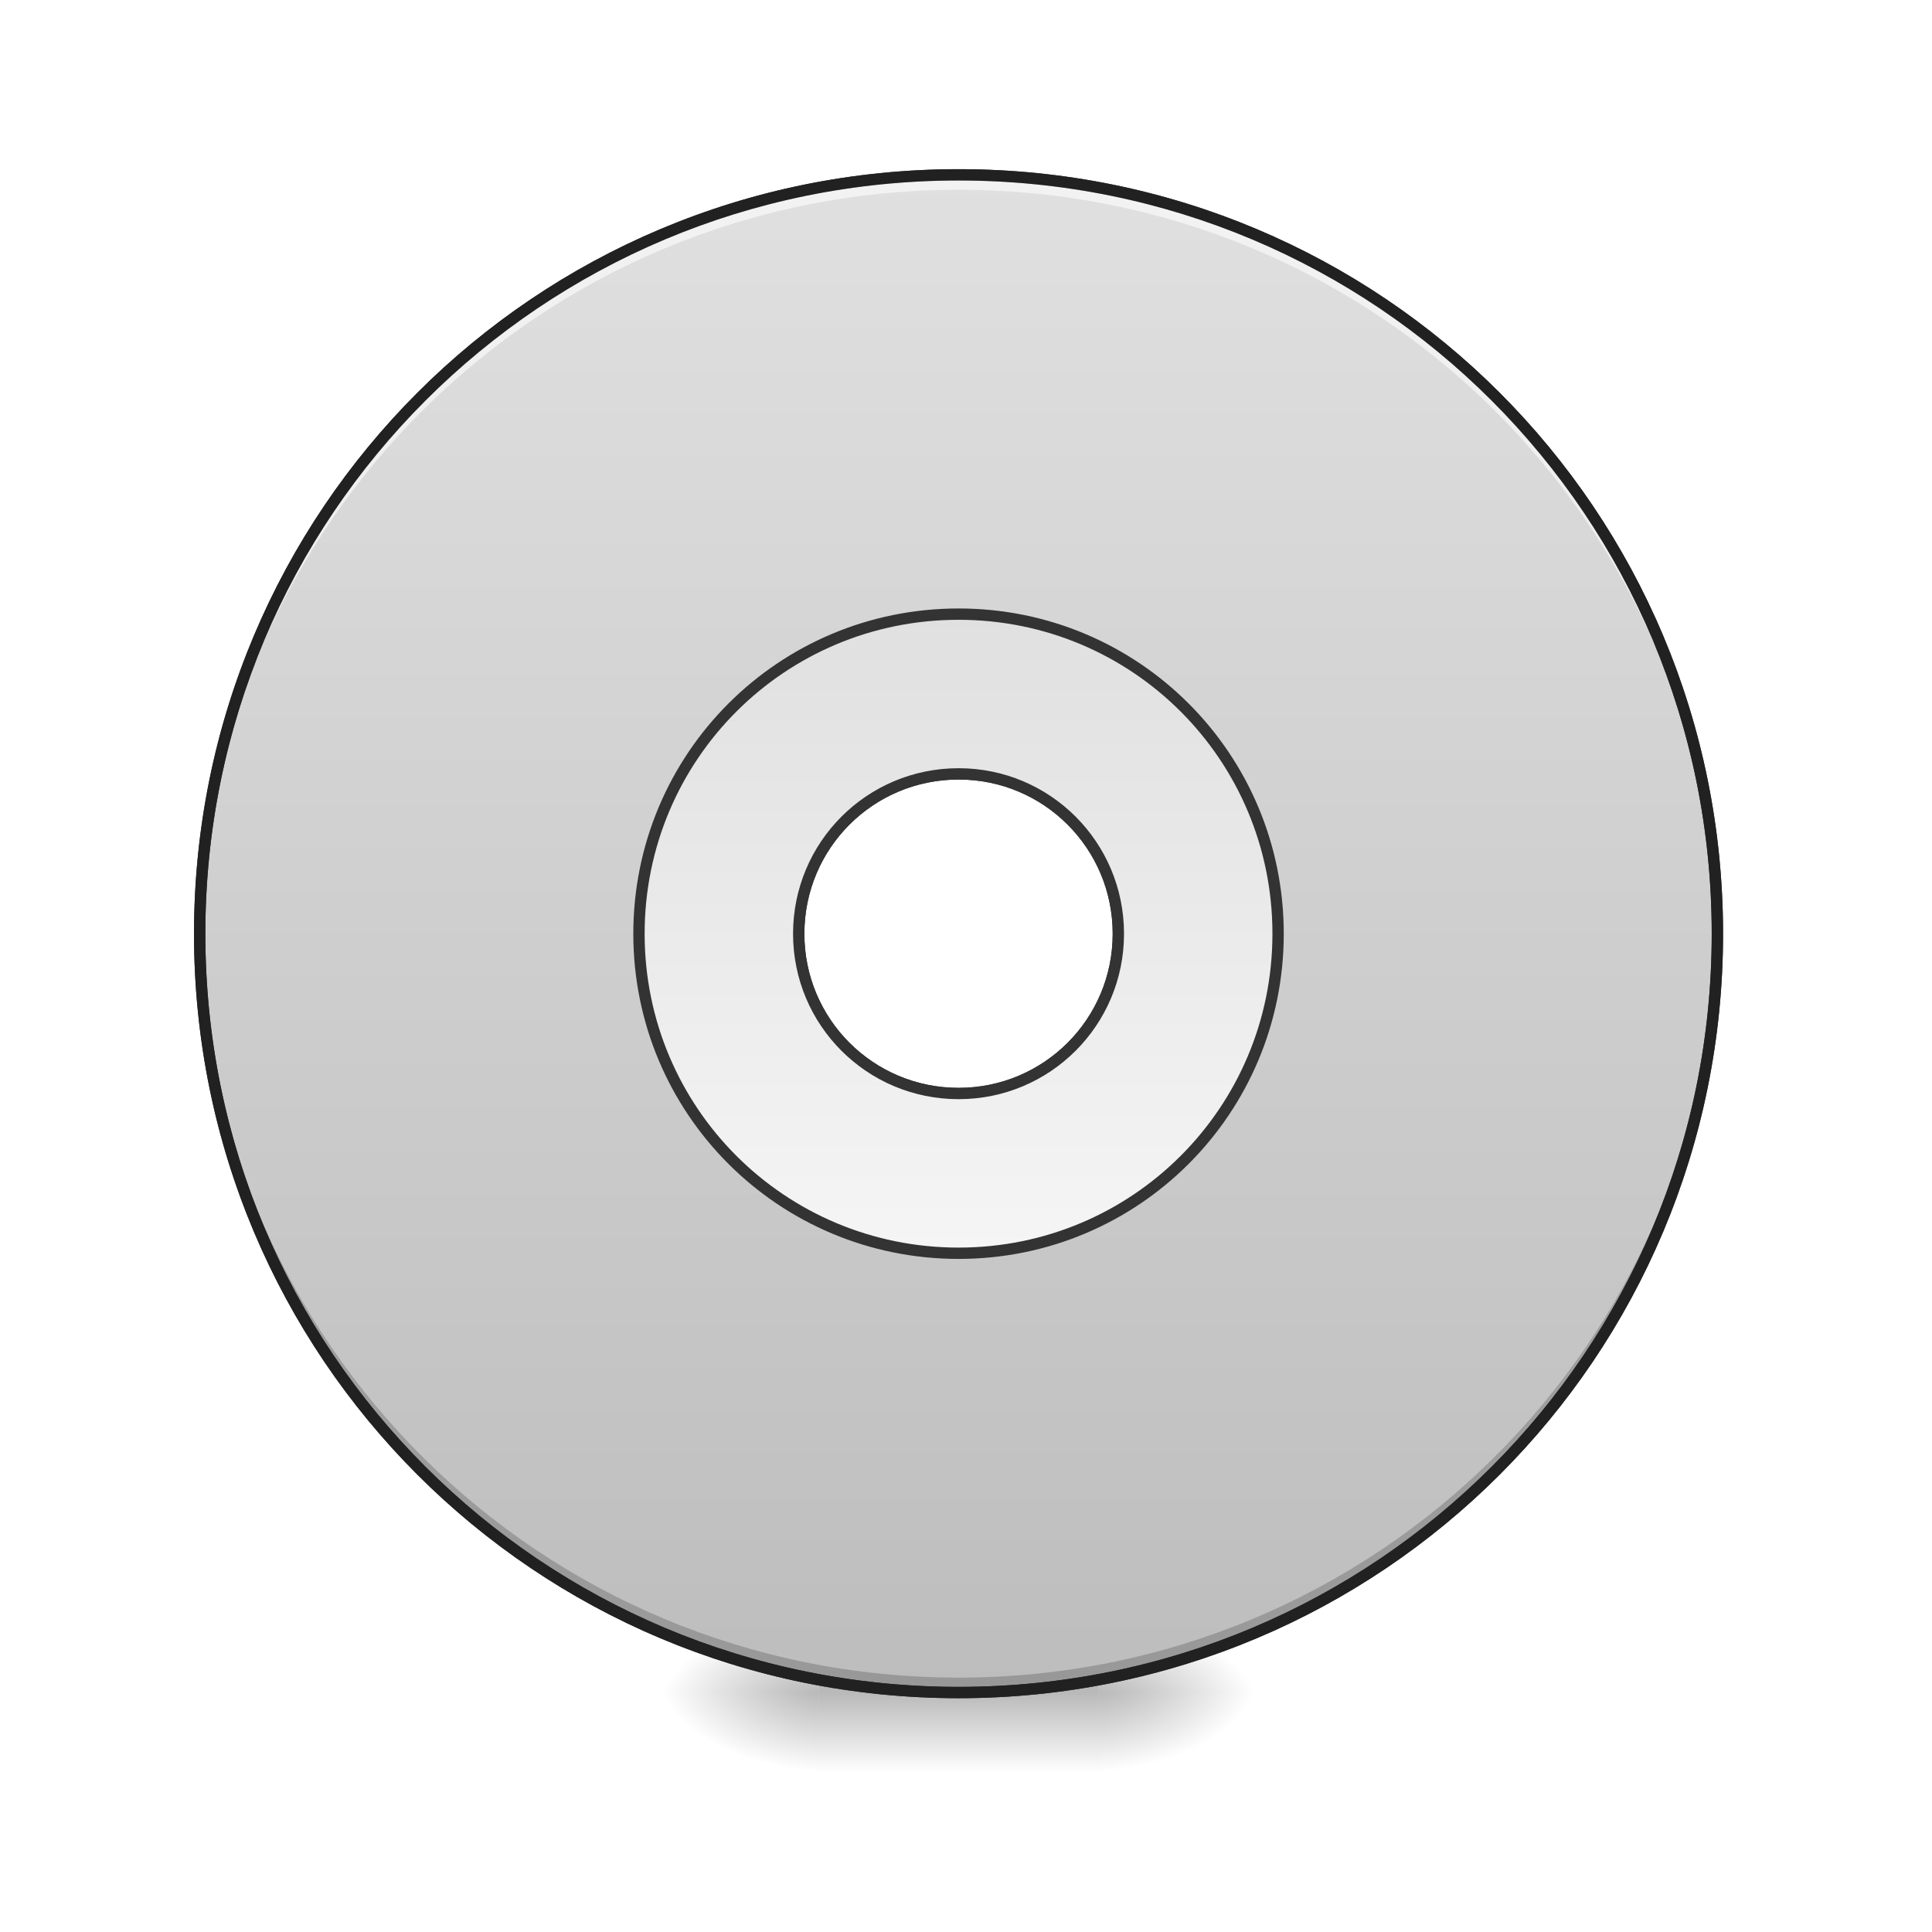
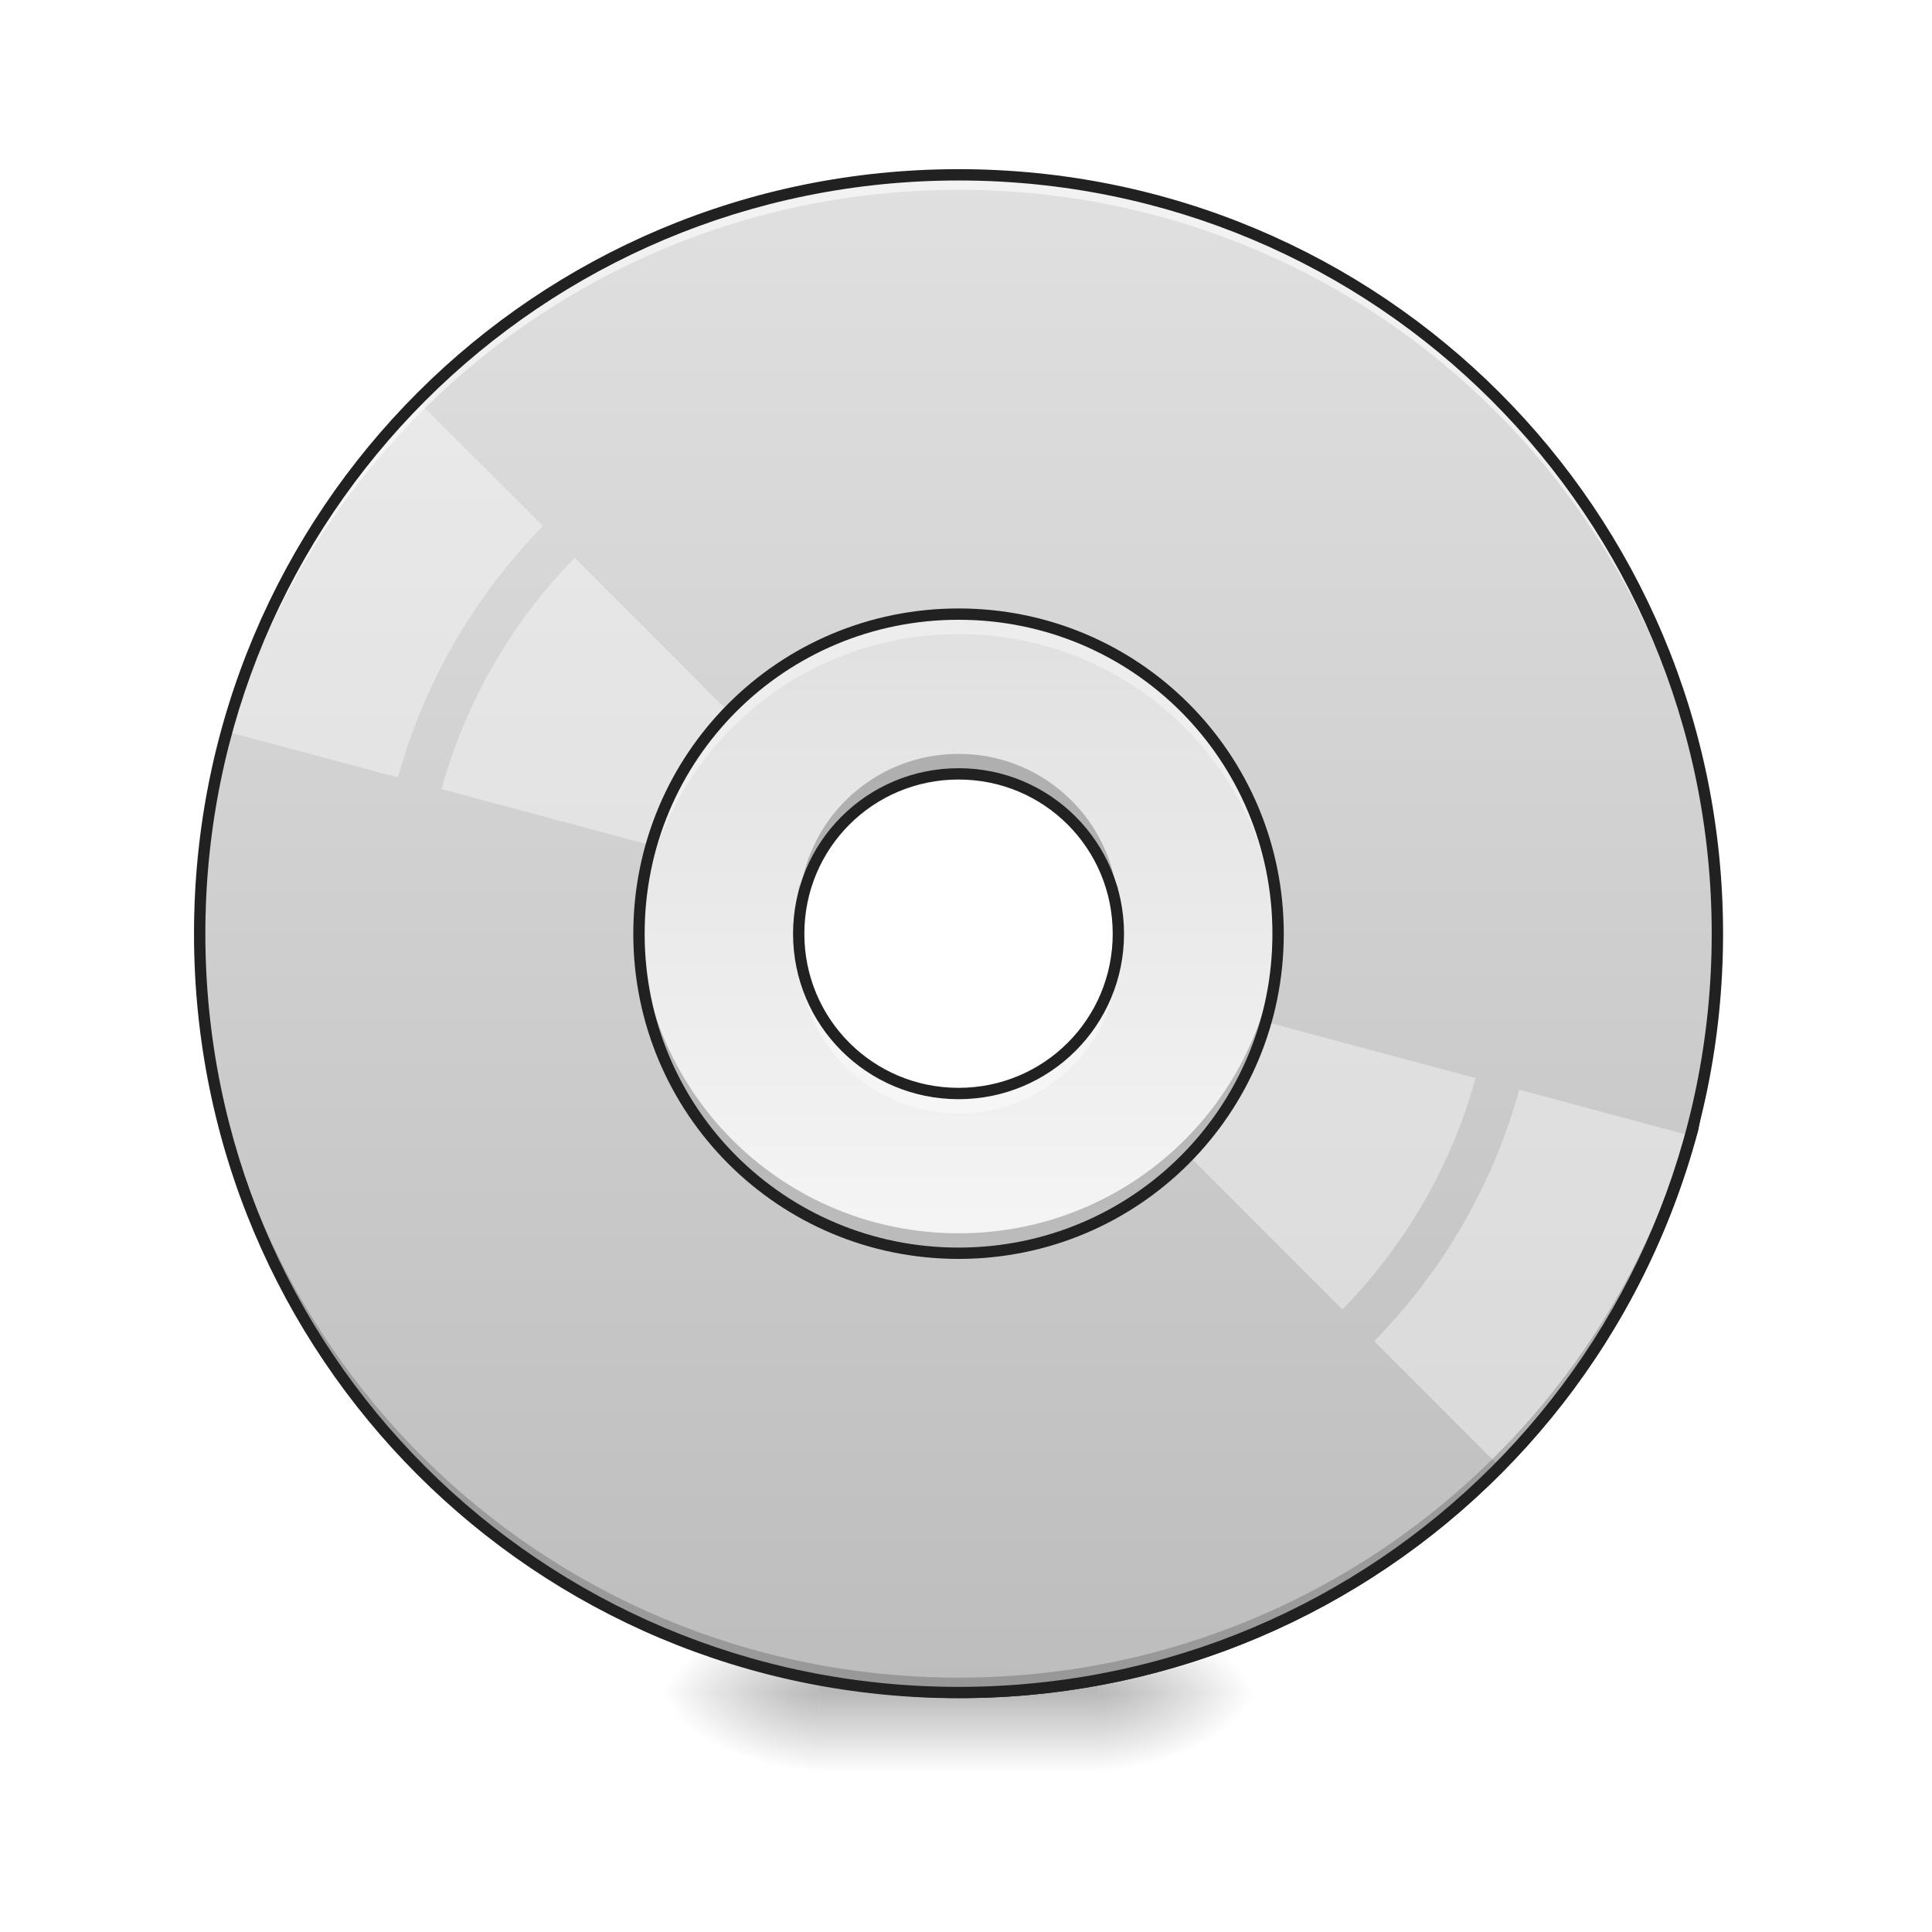
<svg xmlns="http://www.w3.org/2000/svg" width="48pt" height="48pt" viewBox="0 0 48 48" version="1.1">
  <defs>
    <radialGradient id="radial0" gradientUnits="userSpaceOnUse" cx="450.909" cy="189.579" fx="450.909" fy="189.579" r="21.167" gradientTransform="matrix(0.000000261256,-0.117199,-0.210958,-0.000000152308,66.78473,95.39299)">
      <stop offset="0" style="stop-color:rgb(0%,0%,0%);stop-opacity:0.314;" />
      <stop offset="0.222" style="stop-color:rgb(0%,0%,0%);stop-opacity:0.275;" />
      <stop offset="1" style="stop-color:rgb(0%,0%,0%);stop-opacity:0;" />
    </radialGradient>
    <radialGradient id="radial1" gradientUnits="userSpaceOnUse" cx="450.909" cy="189.579" fx="450.909" fy="189.579" r="21.167" gradientTransform="matrix(-0.000000261256,0.117199,0.210958,0.000000152308,-19.15518,-11.29122)">
      <stop offset="0" style="stop-color:rgb(0%,0%,0%);stop-opacity:0.314;" />
      <stop offset="0.222" style="stop-color:rgb(0%,0%,0%);stop-opacity:0.275;" />
      <stop offset="1" style="stop-color:rgb(0%,0%,0%);stop-opacity:0;" />
    </radialGradient>
    <radialGradient id="radial2" gradientUnits="userSpaceOnUse" cx="450.909" cy="189.579" fx="450.909" fy="189.579" r="21.167" gradientTransform="matrix(-0.000000261256,-0.117199,0.210958,-0.000000152308,-19.15518,95.39299)">
      <stop offset="0" style="stop-color:rgb(0%,0%,0%);stop-opacity:0.314;" />
      <stop offset="0.222" style="stop-color:rgb(0%,0%,0%);stop-opacity:0.275;" />
      <stop offset="1" style="stop-color:rgb(0%,0%,0%);stop-opacity:0;" />
    </radialGradient>
    <radialGradient id="radial3" gradientUnits="userSpaceOnUse" cx="450.909" cy="189.579" fx="450.909" fy="189.579" r="21.167" gradientTransform="matrix(0.000000261256,0.117199,-0.210958,0.000000152308,66.78472,-11.29122)">
      <stop offset="0" style="stop-color:rgb(0%,0%,0%);stop-opacity:0.314;" />
      <stop offset="0.222" style="stop-color:rgb(0%,0%,0%);stop-opacity:0.275;" />
      <stop offset="1" style="stop-color:rgb(0%,0%,0%);stop-opacity:0;" />
    </radialGradient>
    <linearGradient id="linear0" gradientUnits="userSpaceOnUse" x1="255.323" y1="233.5" x2="255.323" y2="254.667" gradientTransform="matrix(0.0200401,0,0,0.093759,18.69808,20.15817)">
      <stop offset="0" style="stop-color:rgb(0%,0%,0%);stop-opacity:0.275;" />
      <stop offset="1" style="stop-color:rgb(0%,0%,0%);stop-opacity:0;" />
    </linearGradient>
-     <linearGradient id="linear1" gradientUnits="userSpaceOnUse" x1="254" y1="-168.667" x2="254" y2="233.5" gradientTransform="matrix(3.779528,0,0,3.779528,0,812.5984)">
+     <linearGradient id="linear1" gradientUnits="userSpaceOnUse" x1="254" y1="-168.667" x2="254" y2="233.5" gradientTransform="matrix(0.093759,0,0,0.093759,0,20.15817)">
      <stop offset="0" style="stop-color:rgb(87.843%,87.843%,87.843%);stop-opacity:1;" />
      <stop offset="1" style="stop-color:rgb(74.118%,74.118%,74.118%);stop-opacity:1;" />
    </linearGradient>
-     <linearGradient id="linear2" gradientUnits="userSpaceOnUse" x1="254" y1="117.083" x2="254" y2="-52.25" gradientTransform="matrix(3.779528,0,0,3.779528,0,812.5984)">
+     <linearGradient id="linear2" gradientUnits="userSpaceOnUse" x1="254" y1="117.083" x2="254" y2="-52.25" gradientTransform="matrix(0.093759,0,0,0.093759,0,20.15817)">
      <stop offset="0" style="stop-color:rgb(96.078%,96.078%,96.078%);stop-opacity:1;" />
      <stop offset="1" style="stop-color:rgb(87.843%,87.843%,87.843%);stop-opacity:1;" />
    </linearGradient>
  </defs>
  <g id="surface1">
    <path style=" stroke:none;fill-rule:nonzero;fill:url(#radial0);" d="M 27.289 42.051 L 31.258 42.051 L 31.258 40.066 L 27.289 40.066 Z M 27.289 42.051 " />
    <path style=" stroke:none;fill-rule:nonzero;fill:url(#radial1);" d="M 20.34 42.051 L 16.371 42.051 L 16.371 44.035 L 20.34 44.035 Z M 20.34 42.051 " />
    <path style=" stroke:none;fill-rule:nonzero;fill:url(#radial2);" d="M 20.34 42.051 L 16.371 42.051 L 16.371 40.066 L 20.34 40.066 Z M 20.34 42.051 " />
    <path style=" stroke:none;fill-rule:nonzero;fill:url(#radial3);" d="M 27.289 42.051 L 31.258 42.051 L 31.258 44.035 L 27.289 44.035 Z M 27.289 42.051 " />
    <path style=" stroke:none;fill-rule:nonzero;fill:url(#linear0);" d="M 20.34 41.555 L 27.289 41.555 L 27.289 44.035 L 20.34 44.035 Z M 20.34 41.555 " />
-     <path style="fill-rule:nonzero;fill:url(#linear1);stroke-width:11.339;stroke-linecap:round;stroke-linejoin:miter;stroke:rgb(20%,20%,20%);stroke-opacity:1;stroke-miterlimit:4;" d="M 960.066 175.101 C 539.004 175.101 199.981 514.124 199.981 935.186 C 199.981 1356.091 539.004 1695.114 960.066 1695.114 C 1380.971 1695.114 1719.993 1356.091 1719.993 935.186 C 1719.993 514.124 1380.971 175.101 960.066 175.101 Z M 960.066 775.044 C 1048.561 775.044 1120.051 846.533 1120.051 935.186 C 1120.051 1023.682 1048.561 1095.171 960.066 1095.171 C 871.413 1095.171 799.924 1023.682 799.924 935.186 C 799.924 846.533 871.413 775.044 960.066 775.044 Z M 960.066 775.044 " transform="matrix(0.0248071,0,0,0.0248071,0,0)" />
+     <path style=" stroke:none;fill-rule:nonzero;fill:rgb(12.941%,12.941%,12.941%);fill-opacity:1;" d="M 5.578 18.363 C 5.516 18.363 5.457 18.406 5.441 18.469 C 2.852 28.566 8.832 38.824 18.926 41.531 C 29.086 44.254 39.465 38.262 42.188 28.098 C 42.188 28.098 42.191 28.094 42.191 28.09 C 42.465 26.68 42.535 25.906 42.371 25.121 C 42.207 24.332 41.816 23.559 41.18 22.105 C 41.152 22.047 41.094 22.012 41.031 22.02 C 40.969 22.031 40.922 22.078 40.91 22.141 C 40.773 23.133 40.652 23.977 40.512 24.629 C 40.371 25.281 40.203 25.742 40.023 25.945 C 39.93 26.047 39.852 26.086 39.754 26.086 C 39.656 26.086 39.523 26.043 39.355 25.922 C 39.023 25.684 38.574 25.16 38 24.316 C 37.973 24.277 37.93 24.254 37.883 24.254 C 37.848 24.254 37.809 24.27 37.781 24.297 C 37.758 24.324 37.742 24.359 37.742 24.398 C 37.82 26.98 37.703 28.598 37.32 29.461 C 37.133 29.895 36.891 30.133 36.566 30.25 C 36.246 30.367 35.828 30.355 35.301 30.23 C 34.508 29.922 34.238 29.375 34.16 28.672 C 34.078 27.965 34.227 27.109 34.305 26.277 C 34.312 26.219 34.281 26.164 34.23 26.137 C 34.176 26.113 34.113 26.121 34.07 26.16 C 34.07 26.16 34.074 26.156 34.074 26.156 C 34.07 26.16 34.062 26.164 34.051 26.172 C 34.035 26.188 34.008 26.211 33.973 26.238 C 33.91 26.293 33.816 26.379 33.711 26.492 C 33.504 26.723 33.238 27.07 33.02 27.555 C 32.574 28.52 32.305 30.02 32.953 32.152 C 33.277 33.113 33.234 33.836 33.02 34.27 C 32.809 34.699 32.449 34.863 32.027 34.75 C 31.84 34.699 31.629 34.66 31.449 34.594 C 31.27 34.531 31.125 34.449 31.047 34.332 C 30.973 34.215 30.941 34.051 31.027 33.766 C 31.117 33.48 31.328 33.082 31.723 32.555 C 31.762 32.504 31.758 32.426 31.715 32.379 C 31.668 32.328 31.594 32.316 31.535 32.352 C 31.043 32.664 30.707 33.008 30.441 33.223 C 30.312 33.332 30.199 33.402 30.109 33.434 C 30.02 33.461 29.957 33.457 29.859 33.402 C 29.809 33.371 29.75 33.289 29.707 33.16 C 29.668 33.031 29.645 32.863 29.645 32.676 C 29.648 32.305 29.75 31.871 29.941 31.551 C 29.973 31.5 29.969 31.438 29.93 31.391 C 29.891 31.344 29.828 31.328 29.773 31.348 C 28.895 31.68 28.41 32.191 28.18 32.762 C 27.945 33.336 27.957 33.961 28.016 34.539 C 28.078 35.113 28.18 35.652 28.164 36.035 C 28.152 36.227 28.113 36.371 28.039 36.473 C 27.969 36.574 27.859 36.641 27.668 36.672 C 27.297 36.684 26.828 36.492 26.617 36.191 C 26.512 36.039 26.465 35.867 26.504 35.656 C 26.543 35.445 26.684 35.188 26.977 34.898 C 27.023 34.852 27.031 34.777 26.992 34.723 C 26.957 34.664 26.883 34.645 26.82 34.672 C 26.082 34.996 25.633 35.305 25.34 35.605 C 25.051 35.91 24.922 36.203 24.832 36.461 C 24.738 36.723 24.68 36.938 24.527 37.137 C 24.371 37.336 24.117 37.527 23.613 37.719 C 21.039 38.398 19.668 38.355 16.895 37.613 C 8.535 35.375 3.59 26.898 5.715 18.539 C 5.727 18.496 5.715 18.453 5.688 18.418 C 5.664 18.383 5.621 18.363 5.578 18.363 Z M 41.121 22.668 C 41.617 23.793 41.961 24.539 42.098 25.18 C 42.25 25.91 42.188 26.633 41.914 28.031 C 39.23 38.043 29.012 43.941 19 41.258 C 11.457 39.238 6.258 32.941 5.293 25.684 C 6.48 31.41 10.766 36.262 16.82 37.883 C 19.617 38.633 21.086 38.68 23.695 37.988 C 23.699 37.984 23.703 37.984 23.707 37.984 C 24.246 37.781 24.555 37.559 24.746 37.309 C 24.941 37.062 25.008 36.805 25.098 36.555 C 25.184 36.309 25.285 36.07 25.543 35.801 C 25.719 35.621 26.012 35.422 26.383 35.219 C 26.309 35.348 26.25 35.477 26.227 35.602 C 26.172 35.887 26.246 36.148 26.387 36.352 C 26.676 36.762 27.219 36.973 27.688 36.957 C 27.691 36.957 27.695 36.953 27.703 36.953 C 27.957 36.914 28.148 36.805 28.27 36.641 C 28.387 36.473 28.434 36.27 28.445 36.047 C 28.465 35.605 28.355 35.07 28.297 34.508 C 28.238 33.949 28.234 33.371 28.438 32.871 C 28.609 32.445 28.945 32.07 29.531 31.773 C 29.422 32.066 29.367 32.383 29.363 32.672 C 29.363 32.883 29.387 33.078 29.441 33.246 C 29.492 33.414 29.578 33.559 29.715 33.645 C 29.875 33.734 30.043 33.746 30.195 33.699 C 30.344 33.652 30.48 33.559 30.621 33.441 C 30.746 33.336 30.887 33.211 31.035 33.082 C 30.906 33.309 30.812 33.508 30.758 33.684 C 30.656 34.02 30.684 34.289 30.812 34.484 C 30.941 34.68 31.148 34.789 31.355 34.859 C 31.566 34.934 31.781 34.977 31.953 35.02 C 32.492 35.164 33.012 34.922 33.273 34.391 C 33.535 33.863 33.559 33.07 33.219 32.066 L 33.219 32.07 C 32.59 29.992 32.859 28.574 33.273 27.672 C 33.48 27.219 33.727 26.895 33.922 26.684 C 33.945 26.652 33.961 26.645 33.984 26.617 C 33.906 27.324 33.805 28.047 33.879 28.703 C 33.965 29.473 34.32 30.152 35.207 30.5 C 35.211 30.5 35.219 30.504 35.223 30.504 C 35.785 30.637 36.262 30.66 36.66 30.516 C 37.062 30.371 37.367 30.055 37.578 29.574 C 37.977 28.676 38.082 27.152 38.031 24.828 C 38.48 25.453 38.867 25.918 39.191 26.152 C 39.387 26.293 39.574 26.371 39.758 26.367 C 39.938 26.367 40.105 26.277 40.23 26.133 C 40.484 25.848 40.641 25.359 40.785 24.688 C 40.906 24.141 41.012 23.441 41.121 22.668 Z M 34.07 26.16 C 34.066 26.164 34.066 26.164 34.066 26.164 C 34.07 26.16 34.07 26.16 34.07 26.16 Z M 34.07 26.16 " />
+     <path style=" stroke:none;fill-rule:nonzero;fill:url(#linear1);" d="M 23.816 4.344 C 13.371 4.344 4.961 12.754 4.961 23.199 C 4.961 33.641 13.371 42.051 23.816 42.051 C 34.258 42.051 42.668 33.641 42.668 23.199 C 42.668 12.754 34.258 4.344 23.816 4.344 Z M 23.816 19.227 C 26.012 19.227 27.785 21 27.785 23.199 C 27.785 25.395 26.012 27.168 23.816 27.168 C 21.617 27.168 19.844 25.395 19.844 23.199 C 19.844 21 21.617 19.227 23.816 19.227 Z M 23.816 19.227 " />
+     <path style=" stroke:none;fill-rule:nonzero;fill:rgb(100%,100%,100%);fill-opacity:0.392;" d="M 10.379 9.961 C 9.285 11.078 8.309 12.348 7.488 13.77 C 6.668 15.191 6.055 16.672 5.633 18.176 L 9.887 19.316 C 10.547 16.926 11.805 14.789 13.488 13.07 Z M 14.277 13.859 C 12.73 15.441 11.578 17.406 10.969 19.605 L 20.02 22.031 C 20.109 21.75 20.227 21.477 20.379 21.211 C 20.531 20.945 20.711 20.707 20.91 20.492 Z M 14.277 13.859 " />
+     <path style=" stroke:none;fill-rule:nonzero;fill:rgb(100%,100%,100%);fill-opacity:0.392;" d="M 27.609 24.359 C 27.523 24.637 27.402 24.914 27.25 25.18 C 27.098 25.441 26.918 25.684 26.719 25.898 L 33.352 32.531 C 34.898 30.953 36.055 28.984 36.66 26.785 Z M 37.746 27.074 C 37.086 29.465 35.828 31.602 34.141 33.32 L 37.25 36.43 C 38.344 35.312 39.32 34.039 40.141 32.621 C 40.961 31.199 41.574 29.719 41.996 28.215 Z M 37.746 27.074 " />
    <path style=" stroke:none;fill-rule:nonzero;fill:rgb(0%,0%,0%);fill-opacity:0.196;" d="M 23.816 42.051 C 13.371 42.051 4.961 33.641 4.961 23.199 C 4.961 23.137 4.961 23.074 4.961 23.012 C 5.062 33.371 13.434 41.68 23.816 41.68 C 34.199 41.68 42.57 33.371 42.668 23.012 C 42.668 23.074 42.668 23.137 42.668 23.199 C 42.668 33.641 34.258 42.051 23.816 42.051 Z M 23.816 42.051 " />
    <path style=" stroke:none;fill-rule:nonzero;fill:rgb(100%,100%,100%);fill-opacity:0.588;" d="M 23.816 4.344 C 13.371 4.344 4.961 12.754 4.961 23.199 C 4.961 23.258 4.961 23.32 4.961 23.383 C 5.062 13.023 13.434 4.715 23.816 4.715 C 34.199 4.715 42.57 13.023 42.668 23.383 C 42.668 23.32 42.668 23.258 42.668 23.199 C 42.668 12.754 34.258 4.344 23.816 4.344 Z M 23.816 4.344 " />
    <path style=" stroke:none;fill-rule:nonzero;fill:rgb(12.941%,12.941%,12.941%);fill-opacity:1;" d="M 23.816 4.203 C 13.293 4.203 4.82 12.676 4.82 23.199 C 4.82 33.719 13.293 42.191 23.816 42.191 C 34.336 42.191 42.809 33.719 42.809 23.199 C 42.809 12.676 34.336 4.203 23.816 4.203 Z M 23.816 4.484 C 34.184 4.484 42.527 12.828 42.527 23.199 C 42.527 33.566 34.184 41.91 23.816 41.91 C 13.445 41.91 5.102 33.566 5.102 23.199 C 5.102 12.828 13.445 4.484 23.816 4.484 Z M 23.816 4.484 " />
-     <path style="fill-rule:nonzero;fill:url(#linear2);stroke-width:11.339;stroke-linecap:round;stroke-linejoin:miter;stroke:rgb(20%,20%,20%);stroke-opacity:1;stroke-miterlimit:4;" d="M 960.066 615.059 C 782.76 615.059 639.939 757.88 639.939 935.186 C 639.939 1112.335 782.76 1255.156 960.066 1255.156 C 1137.214 1255.156 1280.035 1112.335 1280.035 935.186 C 1280.035 757.88 1137.214 615.059 960.066 615.059 Z M 960.066 775.044 C 1048.561 775.044 1120.051 846.533 1120.051 935.186 C 1120.051 1023.682 1048.561 1095.171 960.066 1095.171 C 871.413 1095.171 799.924 1023.682 799.924 935.186 C 799.924 846.533 871.413 775.044 960.066 775.044 Z M 960.066 775.044 " transform="matrix(0.0248071,0,0,0.0248071,0,0)" />
+     <path style=" stroke:none;fill-rule:nonzero;fill:url(#linear2);" d="M 23.816 15.258 C 19.418 15.258 15.875 18.801 15.875 23.199 C 15.875 27.594 19.418 31.137 23.816 31.137 C 28.211 31.137 31.754 27.594 31.754 23.199 C 31.754 18.801 28.211 15.258 23.816 15.258 Z M 23.816 19.227 C 26.012 19.227 27.785 21 27.785 23.199 C 27.785 25.395 26.012 27.168 23.816 27.168 C 21.617 27.168 19.844 25.395 19.844 23.199 C 19.844 21 21.617 19.227 23.816 19.227 Z M 23.816 19.227 " />
+     <path style=" stroke:none;fill-rule:nonzero;fill:rgb(100%,100%,100%);fill-opacity:0.392;" d="M 23.816 15.258 C 19.418 15.258 15.875 18.801 15.875 23.199 C 15.875 23.281 15.879 23.363 15.879 23.449 C 16.008 19.164 19.5 15.754 23.816 15.754 C 28.129 15.754 31.621 19.164 31.75 23.449 C 31.75 23.363 31.754 23.281 31.754 23.199 C 31.754 18.801 28.211 15.258 23.816 15.258 Z M 19.875 23.695 C 19.855 23.855 19.844 24.023 19.844 24.191 C 19.844 24.273 19.848 24.355 19.852 24.438 C 19.859 24.352 19.867 24.27 19.875 24.191 C 20.117 26.152 21.785 27.664 23.816 27.664 C 25.844 27.664 27.512 26.152 27.754 24.191 C 27.762 24.27 27.77 24.352 27.777 24.438 C 27.781 24.355 27.785 24.273 27.785 24.191 C 27.785 24.023 27.773 23.855 27.754 23.695 C 27.512 25.656 25.844 27.168 23.816 27.168 C 21.785 27.168 20.117 25.656 19.875 23.695 Z M 19.875 23.695 " />
+     <path style=" stroke:none;fill-rule:nonzero;fill:rgb(0%,0%,0%);fill-opacity:0.235;" d="M 23.816 18.73 C 21.785 18.73 20.117 20.242 19.875 22.207 C 19.867 22.125 19.859 22.043 19.852 21.961 C 19.848 22.039 19.844 22.121 19.844 22.207 C 19.844 22.375 19.855 22.539 19.875 22.703 C 20.117 20.738 21.785 19.227 23.816 19.227 C 25.844 19.227 27.512 20.738 27.754 22.703 C 27.773 22.539 27.785 22.375 27.785 22.207 C 27.785 22.121 27.781 22.039 27.777 21.961 C 27.77 22.043 27.762 22.125 27.754 22.207 C 27.512 20.242 25.844 18.73 23.816 18.73 Z M 15.879 22.949 C 15.879 23.031 15.875 23.113 15.875 23.199 C 15.875 27.594 19.418 31.137 23.816 31.137 C 28.211 31.137 31.754 27.594 31.754 23.199 C 31.754 23.113 31.75 23.031 31.75 22.949 C 31.621 27.23 28.129 30.641 23.816 30.641 C 19.5 30.641 16.008 27.23 15.879 22.949 Z M 15.879 22.949 " />
+     <path style=" stroke:none;fill-rule:nonzero;fill:rgb(12.941%,12.941%,12.941%);fill-opacity:1;" d="M 23.816 15.117 C 19.34 15.117 15.734 18.723 15.734 23.199 C 15.734 27.672 19.34 31.277 23.816 31.277 C 28.289 31.277 31.895 27.672 31.895 23.199 C 31.895 18.723 28.289 15.117 23.816 15.117 Z M 23.816 15.398 C 28.137 15.398 31.613 18.875 31.613 23.199 C 31.613 27.52 28.137 30.996 23.816 30.996 C 19.492 30.996 16.016 27.52 16.016 23.199 C 16.016 18.875 19.492 15.398 23.816 15.398 Z M 23.816 19.086 C 21.539 19.086 19.703 20.922 19.703 23.199 C 19.703 25.473 21.539 27.309 23.816 27.309 C 26.09 27.309 27.926 25.473 27.926 23.199 C 27.926 20.922 26.09 19.086 23.816 19.086 Z M 23.816 19.367 C 25.938 19.367 27.645 21.074 27.645 23.199 C 27.645 25.32 25.938 27.027 23.816 27.027 C 21.691 27.027 19.984 25.32 19.984 23.199 C 19.984 21.074 21.691 19.367 23.816 19.367 Z M 23.816 19.367 " />
  </g>
</svg>
